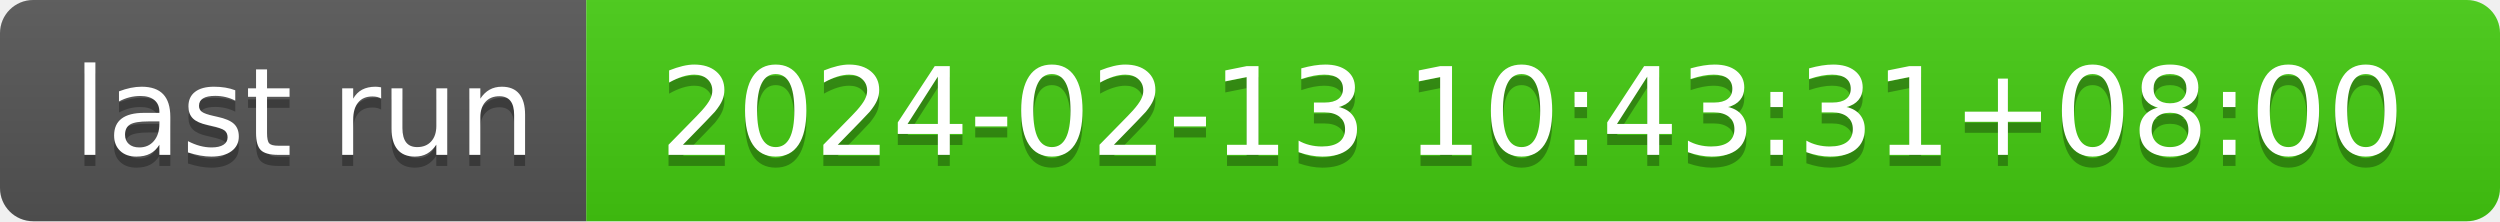
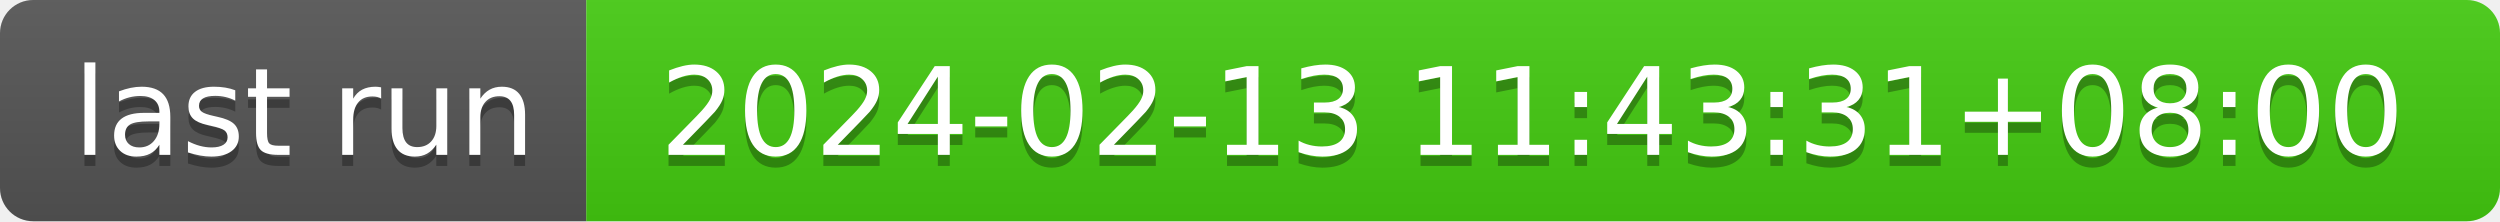
- <svg xmlns="http://www.w3.org/2000/svg" width="226" height="20" role="img" aria-label="last run: 2024-02-13 10:43:31+08:00">
+ <svg xmlns="http://www.w3.org/2000/svg" width="226" height="20" role="img" aria-label="last run: 2024-02-13 11:43:31+08:00">
  <linearGradient id="s" x2="0" y2="100%">
    <stop offset="0" stop-color="#bbb" stop-opacity=".1" />
    <stop offset="1" stop-opacity=".1" />
  </linearGradient>
  <clipPath id="r">
    <rect width="226" height="20" rx="3" fill="#fff" />
  </clipPath>
  <g clip-path="url(#r)">
    <rect width="53" height="20" fill="#555" />
    <rect x="53" width="173" height="20" fill="#4c1" />
    <rect width="226" height="20" fill="url(#s)" />
  </g>
  <g fill="#fff" text-anchor="middle" font-family="Verdana,Geneva,DejaVu Sans,sans-serif" text-rendering="geometricPrecision" font-size="110">
    <text aria-hidden="true" x="275" y="150" fill="#010101" fill-opacity=".3" transform="scale(.1)" textLength="430">last run</text>
    <text x="275" y="140" transform="scale(.1)" fill="#fff" textLength="430">last run</text>
-     <text aria-hidden="true" x="1385" y="150" fill="#010101" fill-opacity=".3" transform="scale(.1)" textLength="1630">2024-02-13 10:43:31+08:00</text>
-     <text x="1385" y="140" transform="scale(.1)" fill="#fff" textLength="1630">2024-02-13 10:43:31+08:00</text>
+     <text aria-hidden="true" x="1385" y="150" fill="#010101" fill-opacity=".3" transform="scale(.1)" textLength="1630">2024-02-13 11:43:31+08:00</text>
+     <text x="1385" y="140" transform="scale(.1)" fill="#fff" textLength="1630">2024-02-13 11:43:31+08:00</text>
  </g>
</svg>
